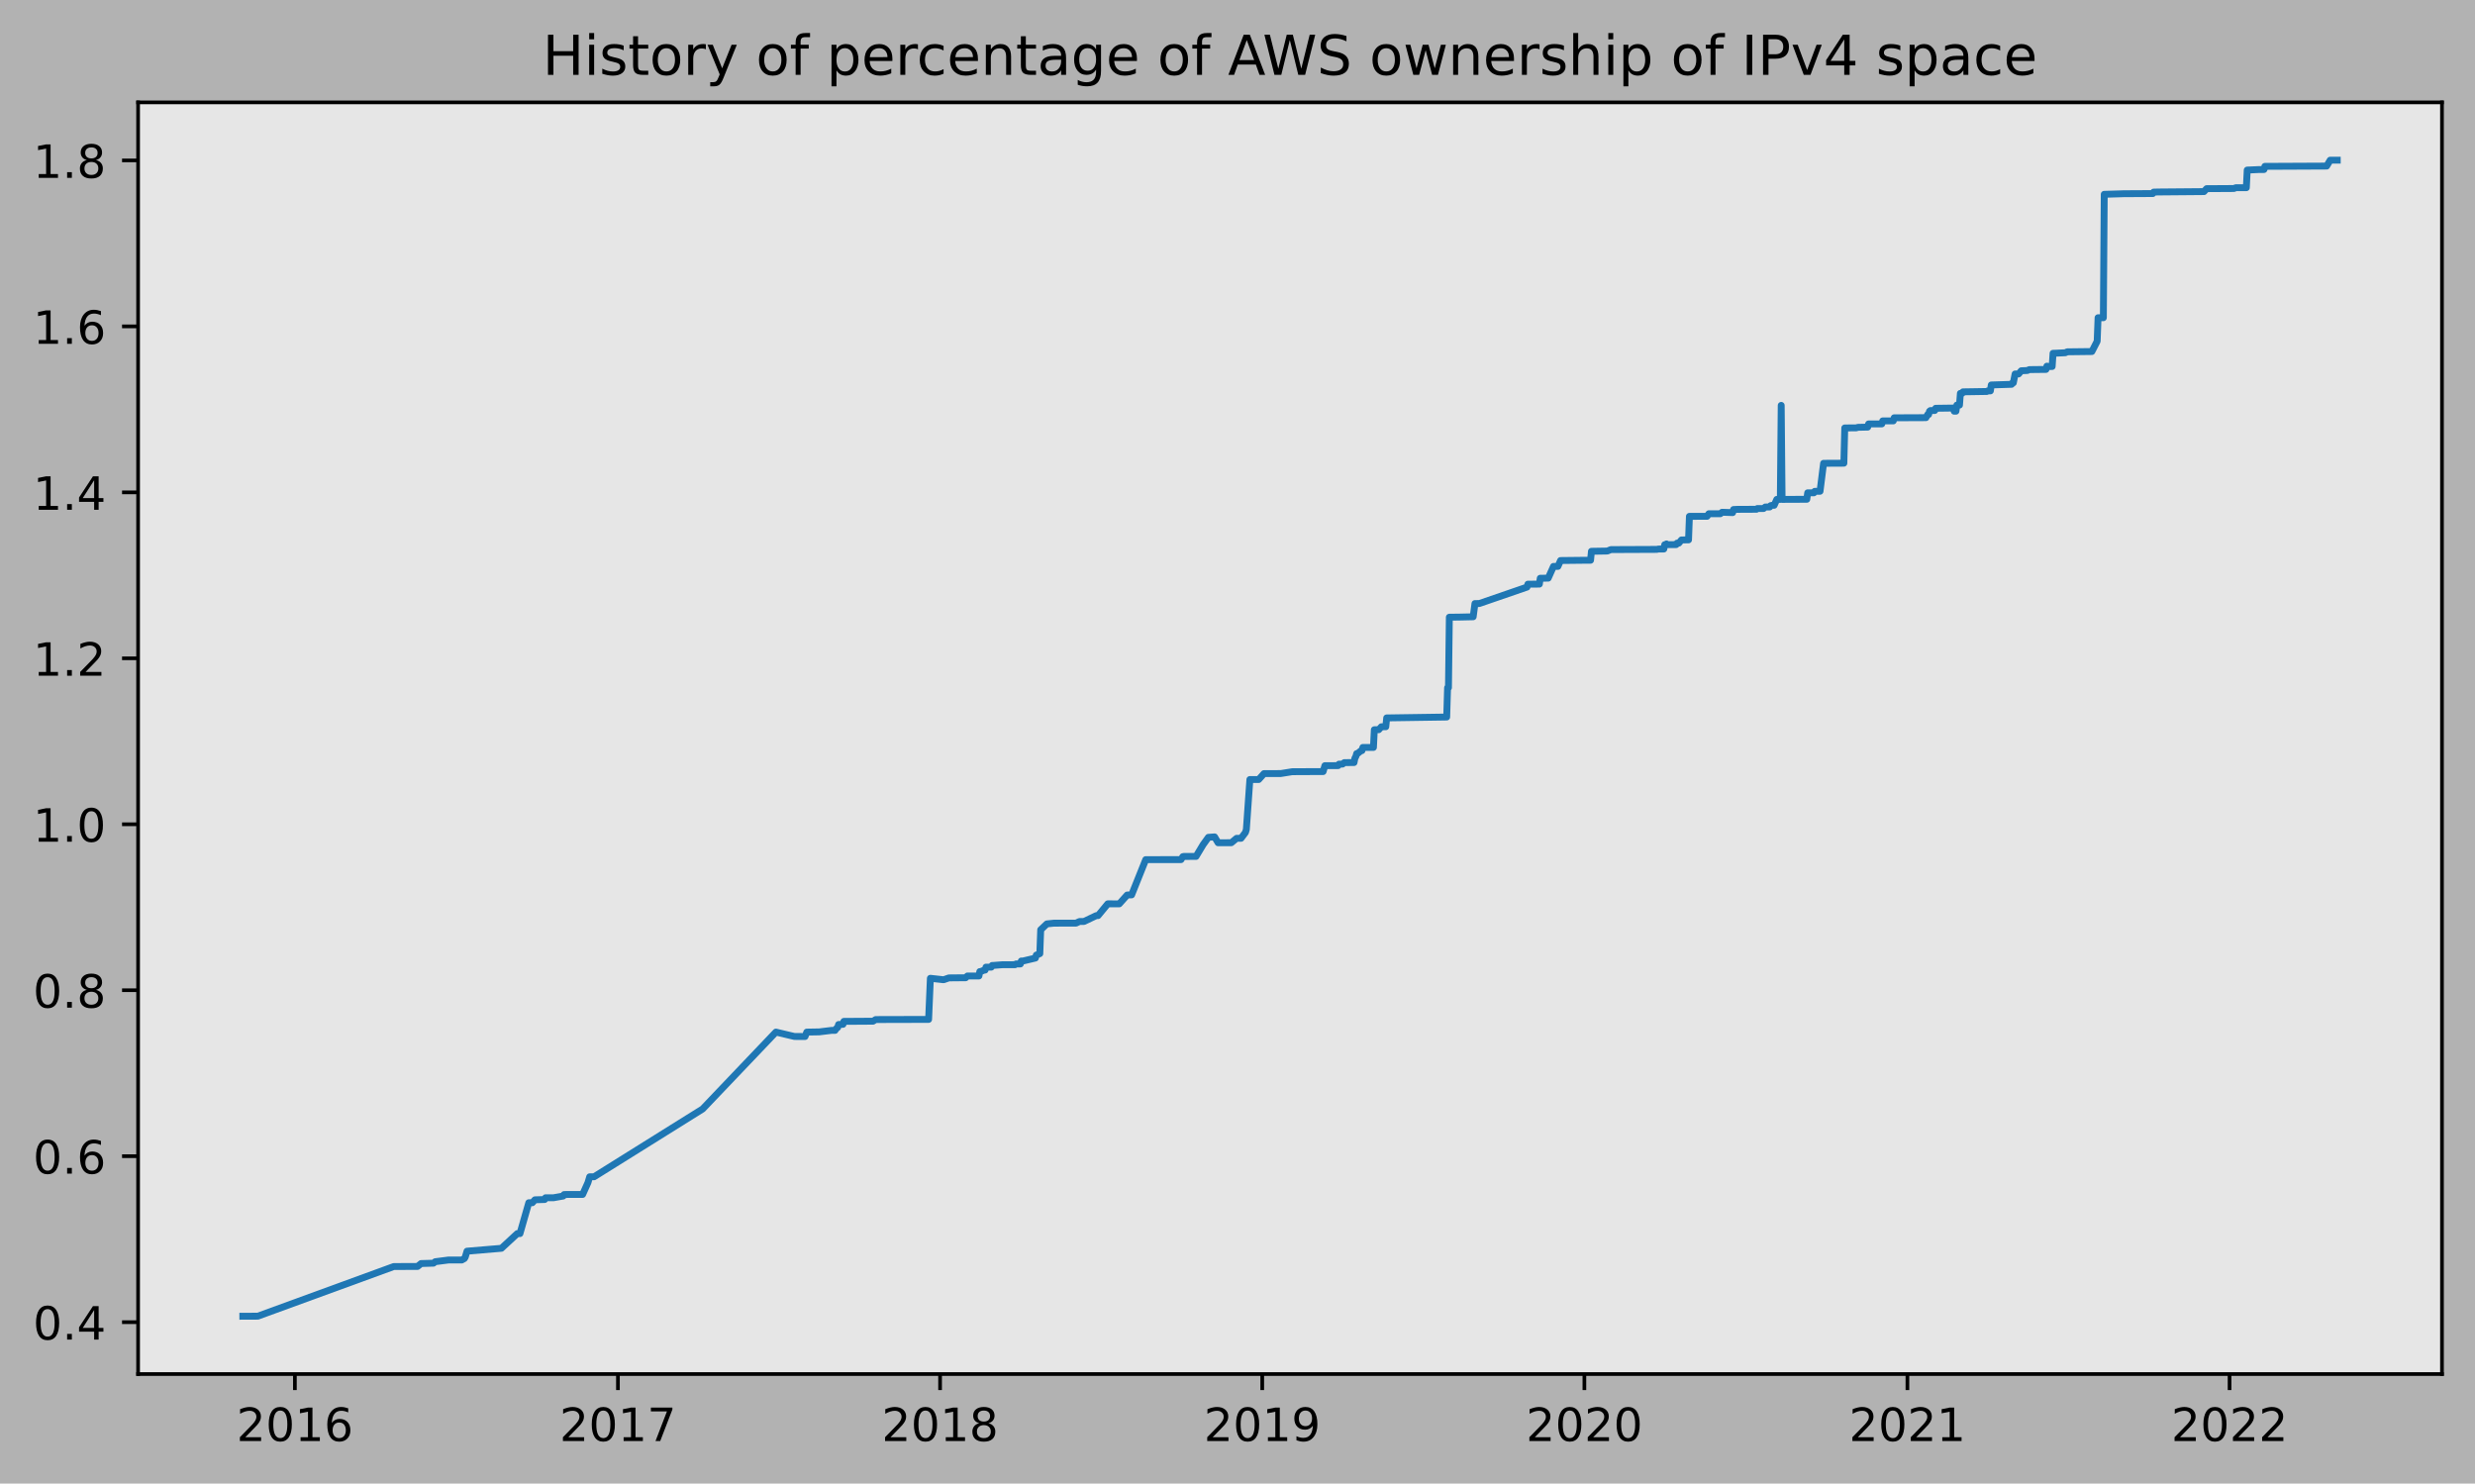
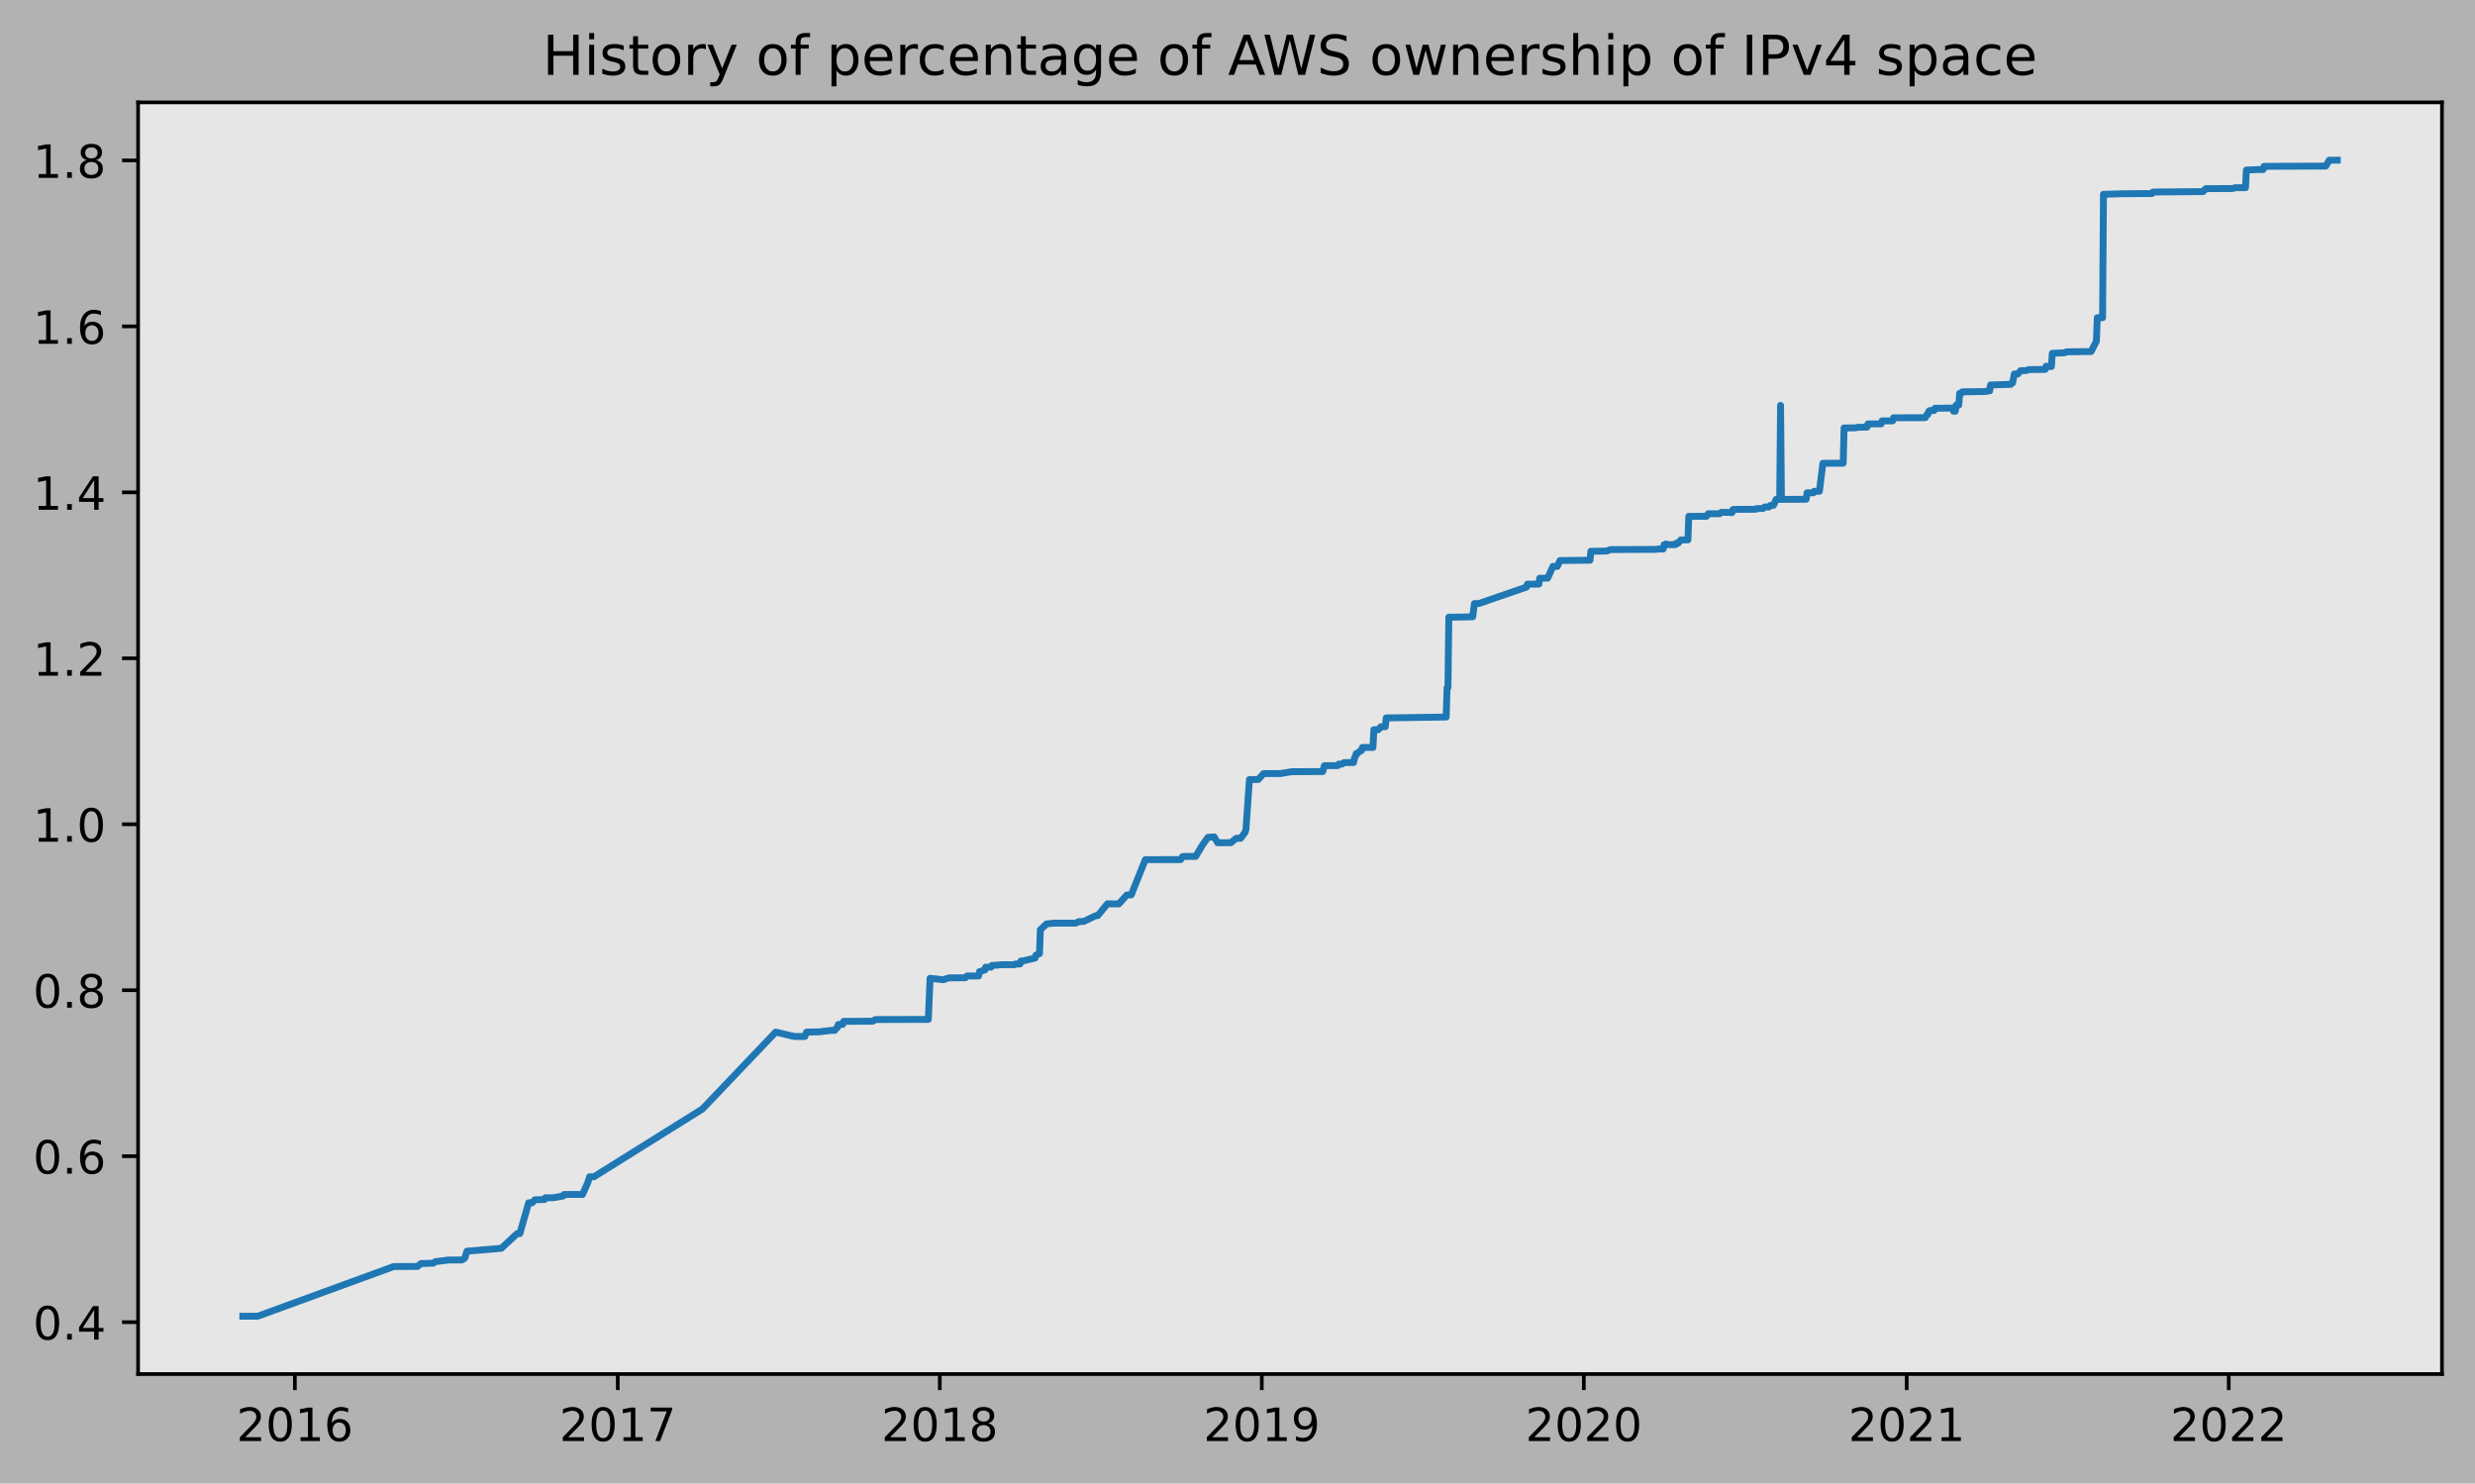
<svg xmlns="http://www.w3.org/2000/svg" xmlns:xlink="http://www.w3.org/1999/xlink" height="323.396pt" version="1.1" viewBox="0 0 539.503 323.396" width="539.503pt">
  <defs>
    <style type="text/css">
*{stroke-linecap:butt;stroke-linejoin:round;}
  </style>
  </defs>
  <g id="figure_1">
    <g id="patch_1">
      <path d="M 0 323.396  L 539.503 323.396  L 539.503 0  L 0 0  z " style="fill:#b2b2b2;" />
    </g>
    <g id="axes_1">
      <g id="patch_2">
        <path d="M 30.103 299.518  L 532.303 299.518  L 532.303 22.318  L 30.103 22.318  z " style="fill:#e6e6e6;" />
      </g>
      <g id="matplotlib.axis_1">
        <g id="xtick_1">
          <g id="line2d_1">
            <defs>
-               <path d="M 0 0  L 0 3.5  " id="m7514c31175" style="stroke:#000000;stroke-width:0.8;" />
-             </defs>
-             <g>
-               <use style="stroke:#000000;stroke-width:0.8;" x="64.282" xlink:href="#m7514c31175" y="299.518" />
+               <path d="M 0 0  L 0 3.5  " id="m3686f5427c" style="stroke:#000000;stroke-width:0.8;" />
+             </defs>
+             <g>
+               <use style="stroke:#000000;stroke-width:0.8;" x="64.277" xlink:href="#m3686f5427c" y="299.518" />
            </g>
          </g>
          <g id="text_1">
            <defs>
              <path d="M 19.188 8.297  L 53.609 8.297  L 53.609 0  L 7.328 0  L 7.328 8.297  Q 12.938 14.109 22.625 23.891  Q 32.328 33.688 34.812 36.531  Q 39.547 41.844 41.422 45.531  Q 43.312 49.219 43.312 52.781  Q 43.312 58.594 39.234 62.25  Q 35.156 65.922 28.609 65.922  Q 23.969 65.922 18.812 64.312  Q 13.672 62.703 7.812 59.422  L 7.812 69.391  Q 13.766 71.781 18.938 73  Q 24.125 74.219 28.422 74.219  Q 39.75 74.219 46.484 68.547  Q 53.219 62.891 53.219 53.422  Q 53.219 48.922 51.531 44.891  Q 49.859 40.875 45.406 35.406  Q 44.188 33.984 37.641 27.219  Q 31.109 20.453 19.188 8.297  z " id="DejaVuSans-50" />
              <path d="M 31.781 66.406  Q 24.172 66.406 20.328 58.906  Q 16.5 51.422 16.5 36.375  Q 16.5 21.391 20.328 13.891  Q 24.172 6.391 31.781 6.391  Q 39.453 6.391 43.281 13.891  Q 47.125 21.391 47.125 36.375  Q 47.125 51.422 43.281 58.906  Q 39.453 66.406 31.781 66.406  z M 31.781 74.219  Q 44.047 74.219 50.516 64.516  Q 56.984 54.828 56.984 36.375  Q 56.984 17.969 50.516 8.266  Q 44.047 -1.422 31.781 -1.422  Q 19.531 -1.422 13.062 8.266  Q 6.594 17.969 6.594 36.375  Q 6.594 54.828 13.062 64.516  Q 19.531 74.219 31.781 74.219  z " id="DejaVuSans-48" />
              <path d="M 12.406 8.297  L 28.516 8.297  L 28.516 63.922  L 10.984 60.406  L 10.984 69.391  L 28.422 72.906  L 38.281 72.906  L 38.281 8.297  L 54.391 8.297  L 54.391 0  L 12.406 0  z " id="DejaVuSans-49" />
              <path d="M 33.016 40.375  Q 26.375 40.375 22.484 35.828  Q 18.609 31.297 18.609 23.391  Q 18.609 15.531 22.484 10.953  Q 26.375 6.391 33.016 6.391  Q 39.656 6.391 43.531 10.953  Q 47.406 15.531 47.406 23.391  Q 47.406 31.297 43.531 35.828  Q 39.656 40.375 33.016 40.375  z M 52.594 71.297  L 52.594 62.312  Q 48.875 64.062 45.094 64.984  Q 41.312 65.922 37.594 65.922  Q 27.828 65.922 22.672 59.328  Q 17.531 52.734 16.797 39.406  Q 19.672 43.656 24.016 45.922  Q 28.375 48.188 33.594 48.188  Q 44.578 48.188 50.953 41.516  Q 57.328 34.859 57.328 23.391  Q 57.328 12.156 50.688 5.359  Q 44.047 -1.422 33.016 -1.422  Q 20.359 -1.422 13.672 8.266  Q 6.984 17.969 6.984 36.375  Q 6.984 53.656 15.188 63.938  Q 23.391 74.219 37.203 74.219  Q 40.922 74.219 44.703 73.484  Q 48.484 72.75 52.594 71.297  z " id="DejaVuSans-54" />
            </defs>
-             <g transform="translate(51.55651 314.1166)scale(0.1 -0.1)">
+             <g transform="translate(51.55172 314.1166)scale(0.1 -0.1)">
              <use xlink:href="#DejaVuSans-50" />
              <use x="63.623" xlink:href="#DejaVuSans-48" />
              <use x="127.246" xlink:href="#DejaVuSans-49" />
              <use x="190.869" xlink:href="#DejaVuSans-54" />
            </g>
          </g>
        </g>
        <g id="xtick_2">
          <g id="line2d_2">
            <g>
-               <use style="stroke:#000000;stroke-width:0.8;" x="134.697" xlink:href="#m7514c31175" y="299.518" />
+               <use style="stroke:#000000;stroke-width:0.8;" x="134.662" xlink:href="#m3686f5427c" y="299.518" />
            </g>
          </g>
          <g id="text_2">
            <defs>
              <path d="M 8.203 72.906  L 55.078 72.906  L 55.078 68.703  L 28.609 0  L 18.312 0  L 43.219 64.594  L 8.203 64.594  z " id="DejaVuSans-55" />
            </defs>
-             <g transform="translate(121.9719 314.1166)scale(0.1 -0.1)">
+             <g transform="translate(121.9374 314.1166)scale(0.1 -0.1)">
              <use xlink:href="#DejaVuSans-50" />
              <use x="63.623" xlink:href="#DejaVuSans-48" />
              <use x="127.246" xlink:href="#DejaVuSans-49" />
              <use x="190.869" xlink:href="#DejaVuSans-55" />
            </g>
          </g>
        </g>
        <g id="xtick_3">
          <g id="line2d_3">
            <g>
-               <use style="stroke:#000000;stroke-width:0.8;" x="204.92" xlink:href="#m7514c31175" y="299.518" />
+               <use style="stroke:#000000;stroke-width:0.8;" x="204.856" xlink:href="#m3686f5427c" y="299.518" />
            </g>
          </g>
          <g id="text_3">
            <defs>
              <path d="M 31.781 34.625  Q 24.75 34.625 20.719 30.859  Q 16.703 27.094 16.703 20.516  Q 16.703 13.922 20.719 10.156  Q 24.75 6.391 31.781 6.391  Q 38.812 6.391 42.859 10.172  Q 46.922 13.969 46.922 20.516  Q 46.922 27.094 42.891 30.859  Q 38.875 34.625 31.781 34.625  z M 21.922 38.812  Q 15.578 40.375 12.031 44.719  Q 8.5 49.078 8.5 55.328  Q 8.5 64.062 14.719 69.141  Q 20.953 74.219 31.781 74.219  Q 42.672 74.219 48.875 69.141  Q 55.078 64.062 55.078 55.328  Q 55.078 49.078 51.531 44.719  Q 48 40.375 41.703 38.812  Q 48.828 37.156 52.797 32.312  Q 56.781 27.484 56.781 20.516  Q 56.781 9.906 50.312 4.234  Q 43.844 -1.422 31.781 -1.422  Q 19.734 -1.422 13.25 4.234  Q 6.781 9.906 6.781 20.516  Q 6.781 27.484 10.781 32.312  Q 14.797 37.156 21.922 38.812  z M 18.312 54.391  Q 18.312 48.734 21.844 45.562  Q 25.391 42.391 31.781 42.391  Q 38.141 42.391 41.719 45.562  Q 45.312 48.734 45.312 54.391  Q 45.312 60.062 41.719 63.234  Q 38.141 66.406 31.781 66.406  Q 25.391 66.406 21.844 63.234  Q 18.312 60.062 18.312 54.391  z " id="DejaVuSans-56" />
            </defs>
-             <g transform="translate(192.1948 314.1166)scale(0.1 -0.1)">
+             <g transform="translate(192.1308 314.1166)scale(0.1 -0.1)">
              <use xlink:href="#DejaVuSans-50" />
              <use x="63.623" xlink:href="#DejaVuSans-48" />
              <use x="127.246" xlink:href="#DejaVuSans-49" />
              <use x="190.869" xlink:href="#DejaVuSans-56" />
            </g>
          </g>
        </g>
        <g id="xtick_4">
          <g id="line2d_4">
            <g>
-               <use style="stroke:#000000;stroke-width:0.8;" x="275.143" xlink:href="#m7514c31175" y="299.518" />
+               <use style="stroke:#000000;stroke-width:0.8;" x="275.049" xlink:href="#m3686f5427c" y="299.518" />
            </g>
          </g>
          <g id="text_4">
            <defs>
              <path d="M 10.984 1.516  L 10.984 10.5  Q 14.703 8.734 18.5 7.812  Q 22.312 6.891 25.984 6.891  Q 35.75 6.891 40.891 13.453  Q 46.047 20.016 46.781 33.406  Q 43.953 29.203 39.594 26.953  Q 35.25 24.703 29.984 24.703  Q 19.047 24.703 12.672 31.312  Q 6.297 37.938 6.297 49.422  Q 6.297 60.641 12.938 67.422  Q 19.578 74.219 30.609 74.219  Q 43.266 74.219 49.922 64.516  Q 56.594 54.828 56.594 36.375  Q 56.594 19.141 48.406 8.859  Q 40.234 -1.422 26.422 -1.422  Q 22.703 -1.422 18.891 -0.688  Q 15.094 0.047 10.984 1.516  z M 30.609 32.422  Q 37.25 32.422 41.125 36.953  Q 45.016 41.5 45.016 49.422  Q 45.016 57.281 41.125 61.844  Q 37.25 66.406 30.609 66.406  Q 23.969 66.406 20.094 61.844  Q 16.219 57.281 16.219 49.422  Q 16.219 41.5 20.094 36.953  Q 23.969 32.422 30.609 32.422  z " id="DejaVuSans-57" />
            </defs>
-             <g transform="translate(262.4178 314.1166)scale(0.1 -0.1)">
+             <g transform="translate(262.3242 314.1166)scale(0.1 -0.1)">
              <use xlink:href="#DejaVuSans-50" />
              <use x="63.623" xlink:href="#DejaVuSans-48" />
              <use x="127.246" xlink:href="#DejaVuSans-49" />
              <use x="190.869" xlink:href="#DejaVuSans-57" />
            </g>
          </g>
        </g>
        <g id="xtick_5">
          <g id="line2d_5">
            <g>
-               <use style="stroke:#000000;stroke-width:0.8;" x="345.366" xlink:href="#m7514c31175" y="299.518" />
+               <use style="stroke:#000000;stroke-width:0.8;" x="345.243" xlink:href="#m3686f5427c" y="299.518" />
            </g>
          </g>
          <g id="text_5">
-             <g transform="translate(332.6408 314.1166)scale(0.1 -0.1)">
+             <g transform="translate(332.5176 314.1166)scale(0.1 -0.1)">
              <use xlink:href="#DejaVuSans-50" />
              <use x="63.623" xlink:href="#DejaVuSans-48" />
              <use x="127.246" xlink:href="#DejaVuSans-50" />
              <use x="190.869" xlink:href="#DejaVuSans-48" />
            </g>
          </g>
        </g>
        <g id="xtick_6">
          <g id="line2d_6">
            <g>
-               <use style="stroke:#000000;stroke-width:0.8;" x="415.781" xlink:href="#m7514c31175" y="299.518" />
+               <use style="stroke:#000000;stroke-width:0.8;" x="415.628" xlink:href="#m3686f5427c" y="299.518" />
            </g>
          </g>
          <g id="text_6">
-             <g transform="translate(403.0561 314.1166)scale(0.1 -0.1)">
+             <g transform="translate(402.9033 314.1166)scale(0.1 -0.1)">
              <use xlink:href="#DejaVuSans-50" />
              <use x="63.623" xlink:href="#DejaVuSans-48" />
              <use x="127.246" xlink:href="#DejaVuSans-50" />
              <use x="190.869" xlink:href="#DejaVuSans-49" />
            </g>
          </g>
        </g>
        <g id="xtick_7">
          <g id="line2d_7">
            <g>
-               <use style="stroke:#000000;stroke-width:0.8;" x="486.004" xlink:href="#m7514c31175" y="299.518" />
+               <use style="stroke:#000000;stroke-width:0.8;" x="485.822" xlink:href="#m3686f5427c" y="299.518" />
            </g>
          </g>
          <g id="text_7">
-             <g transform="translate(473.2791 314.1166)scale(0.1 -0.1)">
+             <g transform="translate(473.0966 314.1166)scale(0.1 -0.1)">
              <use xlink:href="#DejaVuSans-50" />
              <use x="63.623" xlink:href="#DejaVuSans-48" />
              <use x="127.246" xlink:href="#DejaVuSans-50" />
              <use x="190.869" xlink:href="#DejaVuSans-50" />
            </g>
          </g>
        </g>
      </g>
      <g id="matplotlib.axis_2">
        <g id="ytick_1">
          <g id="line2d_8">
            <defs>
-               <path d="M 0 0  L -3.5 0  " id="m2dc8c36dfe" style="stroke:#000000;stroke-width:0.8;" />
-             </defs>
-             <g>
-               <use style="stroke:#000000;stroke-width:0.8;" x="30.103" xlink:href="#m2dc8c36dfe" y="288.206" />
+               <path d="M 0 0  L -3.5 0  " id="m1813b2f899" style="stroke:#000000;stroke-width:0.8;" />
+             </defs>
+             <g>
+               <use style="stroke:#000000;stroke-width:0.8;" x="30.103" xlink:href="#m1813b2f899" y="288.206" />
            </g>
          </g>
          <g id="text_8">
            <defs>
              <path d="M 10.688 12.406  L 21 12.406  L 21 0  L 10.688 0  z " id="DejaVuSans-46" />
              <path d="M 37.797 64.312  L 12.891 25.391  L 37.797 25.391  z M 35.203 72.906  L 47.609 72.906  L 47.609 25.391  L 58.016 25.391  L 58.016 17.188  L 47.609 17.188  L 47.609 0  L 37.797 0  L 37.797 17.188  L 4.891 17.188  L 4.891 26.703  z " id="DejaVuSans-52" />
            </defs>
            <g transform="translate(7.2 292.0048)scale(0.1 -0.1)">
              <use xlink:href="#DejaVuSans-48" />
              <use x="63.623" xlink:href="#DejaVuSans-46" />
              <use x="95.41" xlink:href="#DejaVuSans-52" />
            </g>
          </g>
        </g>
        <g id="ytick_2">
          <g id="line2d_9">
            <g>
-               <use style="stroke:#000000;stroke-width:0.8;" x="30.103" xlink:href="#m2dc8c36dfe" y="252.029" />
+               <use style="stroke:#000000;stroke-width:0.8;" x="30.103" xlink:href="#m1813b2f899" y="252.029" />
            </g>
          </g>
          <g id="text_9">
-             <g transform="translate(7.2 255.8281)scale(0.1 -0.1)">
+             <g transform="translate(7.2 255.8282)scale(0.1 -0.1)">
              <use xlink:href="#DejaVuSans-48" />
              <use x="63.623" xlink:href="#DejaVuSans-46" />
              <use x="95.41" xlink:href="#DejaVuSans-54" />
            </g>
          </g>
        </g>
        <g id="ytick_3">
          <g id="line2d_10">
            <g>
-               <use style="stroke:#000000;stroke-width:0.8;" x="30.103" xlink:href="#m2dc8c36dfe" y="215.852" />
+               <use style="stroke:#000000;stroke-width:0.8;" x="30.103" xlink:href="#m1813b2f899" y="215.852" />
            </g>
          </g>
          <g id="text_10">
-             <g transform="translate(7.2 219.6515)scale(0.1 -0.1)">
+             <g transform="translate(7.2 219.6516)scale(0.1 -0.1)">
              <use xlink:href="#DejaVuSans-48" />
              <use x="63.623" xlink:href="#DejaVuSans-46" />
              <use x="95.41" xlink:href="#DejaVuSans-56" />
            </g>
          </g>
        </g>
        <g id="ytick_4">
          <g id="line2d_11">
            <g>
-               <use style="stroke:#000000;stroke-width:0.8;" x="30.103" xlink:href="#m2dc8c36dfe" y="179.676" />
+               <use style="stroke:#000000;stroke-width:0.8;" x="30.103" xlink:href="#m1813b2f899" y="179.676" />
            </g>
          </g>
          <g id="text_11">
-             <g transform="translate(7.2 183.4748)scale(0.1 -0.1)">
+             <g transform="translate(7.2 183.475)scale(0.1 -0.1)">
              <use xlink:href="#DejaVuSans-49" />
              <use x="63.623" xlink:href="#DejaVuSans-46" />
              <use x="95.41" xlink:href="#DejaVuSans-48" />
            </g>
          </g>
        </g>
        <g id="ytick_5">
          <g id="line2d_12">
            <g>
-               <use style="stroke:#000000;stroke-width:0.8;" x="30.103" xlink:href="#m2dc8c36dfe" y="143.499" />
+               <use style="stroke:#000000;stroke-width:0.8;" x="30.103" xlink:href="#m1813b2f899" y="143.499" />
            </g>
          </g>
          <g id="text_12">
-             <g transform="translate(7.2 147.2982)scale(0.1 -0.1)">
+             <g transform="translate(7.2 147.2984)scale(0.1 -0.1)">
              <use xlink:href="#DejaVuSans-49" />
              <use x="63.623" xlink:href="#DejaVuSans-46" />
              <use x="95.41" xlink:href="#DejaVuSans-50" />
            </g>
          </g>
        </g>
        <g id="ytick_6">
          <g id="line2d_13">
            <g>
-               <use style="stroke:#000000;stroke-width:0.8;" x="30.103" xlink:href="#m2dc8c36dfe" y="107.322" />
+               <use style="stroke:#000000;stroke-width:0.8;" x="30.103" xlink:href="#m1813b2f899" y="107.323" />
            </g>
          </g>
          <g id="text_13">
-             <g transform="translate(7.2 111.1215)scale(0.1 -0.1)">
+             <g transform="translate(7.2 111.1218)scale(0.1 -0.1)">
              <use xlink:href="#DejaVuSans-49" />
              <use x="63.623" xlink:href="#DejaVuSans-46" />
              <use x="95.41" xlink:href="#DejaVuSans-52" />
            </g>
          </g>
        </g>
        <g id="ytick_7">
          <g id="line2d_14">
            <g>
-               <use style="stroke:#000000;stroke-width:0.8;" x="30.103" xlink:href="#m2dc8c36dfe" y="71.146" />
+               <use style="stroke:#000000;stroke-width:0.8;" x="30.103" xlink:href="#m1813b2f899" y="71.146" />
            </g>
          </g>
          <g id="text_14">
-             <g transform="translate(7.2 74.94488)scale(0.1 -0.1)">
+             <g transform="translate(7.2 74.94515)scale(0.1 -0.1)">
              <use xlink:href="#DejaVuSans-49" />
              <use x="63.623" xlink:href="#DejaVuSans-46" />
              <use x="95.41" xlink:href="#DejaVuSans-54" />
            </g>
          </g>
        </g>
        <g id="ytick_8">
          <g id="line2d_15">
            <g>
-               <use style="stroke:#000000;stroke-width:0.8;" x="30.103" xlink:href="#m2dc8c36dfe" y="34.969" />
+               <use style="stroke:#000000;stroke-width:0.8;" x="30.103" xlink:href="#m1813b2f899" y="34.969" />
            </g>
          </g>
          <g id="text_15">
-             <g transform="translate(7.2 38.76823)scale(0.1 -0.1)">
+             <g transform="translate(7.2 38.76854)scale(0.1 -0.1)">
              <use xlink:href="#DejaVuSans-49" />
              <use x="63.623" xlink:href="#DejaVuSans-46" />
              <use x="95.41" xlink:href="#DejaVuSans-56" />
            </g>
          </g>
        </g>
      </g>
      <g id="line2d_16">
-         <path clip-path="url(#p94f2d59bcd)" d="M 52.93 286.918  L 56.201 286.904  L 85.829 276.084  L 91.024 276.06  L 91.794 275.43  L 94.487 275.35  L 94.872 275.031  L 97.758 274.659  L 100.644 274.662  L 101.221 274.342  L 101.413 274.022  L 101.798 272.736  L 109.301 272.106  L 112.764 268.903  L 113.341 268.9  L 115.265 262.176  L 116.035 262.176  L 116.612 261.536  L 118.728 261.472  L 118.921 261.089  L 120.652 261.089  L 122.769 260.713  L 122.961 260.393  L 123.346 260.378  L 127.001 260.366  L 128.156 257.805  L 128.54 256.524  L 129.502 256.514  L 153.166 241.734  L 169.135 224.977  L 173.175 225.934  L 175.484 225.941  L 175.869 224.98  L 178.562 224.933  L 181.256 224.606  L 182.025 224.606  L 182.218 224.285  L 182.602 223.965  L 182.795 223.325  L 183.757 223.285  L 183.949 222.644  L 190.298 222.603  L 190.875 222.243  L 202.419 222.213  L 202.804 213.248  L 205.689 213.568  L 206.844 213.166  L 210.499 213.131  L 210.884 212.746  L 213.385 212.747  L 213.577 211.786  L 213.77 211.784  L 214.539 211.462  L 214.732 211.461  L 214.924 210.821  L 216.079 210.82  L 216.271 210.453  L 216.463 210.451  L 218.58 210.287  L 221.273 210.286  L 221.466 210.126  L 222.427 210.125  L 222.62 209.484  L 223.005 209.479  L 225.698 208.839  L 225.891 208.198  L 226.66 207.878  L 226.852 202.675  L 228.199 201.394  L 229.738 201.234  L 234.548 201.228  L 235.318 200.868  L 236.28 200.868  L 238.973 199.587  L 239.358 199.583  L 241.474 197.02  L 243.975 197.024  L 245.707 195.097  L 246.669 195.071  L 249.747 187.384  L 257.443 187.38  L 257.828 186.739  L 258.02 186.689  L 260.713 186.686  L 262.253 184.124  L 263.407 182.523  L 264.754 182.427  L 265.523 183.707  L 268.409 183.696  L 269.563 182.736  L 270.525 182.734  L 271.487 181.454  L 271.68 180.808  L 272.449 169.922  L 274.373 169.917  L 275.528 168.631  L 279.183 168.62  L 281.684 168.219  L 288.418 168.187  L 288.803 166.905  L 291.688 166.891  L 291.881 166.57  L 292.65 166.559  L 293.035 166.239  L 295.152 166.222  L 295.344 165.261  L 295.536 164.941  L 295.729 164.265  L 295.921 164.264  L 296.691 163.624  L 296.883 163.624  L 297.075 162.93  L 299.384 162.926  L 299.577 159.069  L 300.538 159.063  L 301.116 158.421  L 302.078 158.415  L 302.27 156.492  L 315.353 156.299  L 315.545 149.91  L 315.737 149.91  L 315.93 134.54  L 318.239 134.511  L 321.124 134.446  L 321.509 131.565  L 322.471 131.558  L 332.86 127.976  L 333.053 127.336  L 335.554 127.326  L 335.746 126.045  L 337.478 126.028  L 338.632 123.466  L 339.594 123.465  L 340.171 122.184  L 345.558 122.127  L 346.712 122.122  L 346.905 120.172  L 350.368 120.117  L 351.137 119.802  L 361.142 119.759  L 361.527 119.679  L 362.681 119.674  L 362.873 118.733  L 363.066 118.733  L 363.258 118.566  L 363.451 118.723  L 365.374 118.71  L 365.567 118.392  L 365.952 118.39  L 366.529 117.698  L 368.068 117.682  L 368.26 112.556  L 372.108 112.547  L 372.493 111.987  L 374.994 111.985  L 375.379 111.664  L 377.688 111.74  L 377.88 111.065  L 378.65 111.031  L 382.882 111.009  L 383.075 110.849  L 384.421 110.844  L 384.806 110.515  L 385.768 110.511  L 385.96 110.221  L 386.345 110.141  L 386.73 110.141  L 387.307 108.86  L 388.077 108.86  L 388.269 88.366  L 388.461 108.858  L 393.848 108.834  L 394.041 107.426  L 395.388 107.425  L 395.58 107.104  L 396.734 107.086  L 397.504 100.993  L 401.929 100.97  L 402.121 93.285  L 404.622 93.263  L 405.007 93.149  L 407.123 93.103  L 407.316 92.412  L 410.202 92.4  L 410.394 91.749  L 412.703 91.745  L 412.895 91.072  L 419.821 91.042  L 420.206 90.357  L 420.399 90.357  L 420.591 89.66  L 420.783 89.497  L 421.745 89.479  L 421.938 88.998  L 425.785 88.945  L 425.978 89.634  L 426.363 89.632  L 426.555 88.304  L 427.132 88.304  L 427.325 85.742  L 427.709 85.74  L 427.902 85.416  L 433.096 85.337  L 433.289 85.209  L 433.866 85.208  L 434.058 83.916  L 438.483 83.775  L 438.676 83.454  L 438.868 83.452  L 439.253 81.521  L 440.022 81.511  L 440.6 80.821  L 441.946 80.759  L 442.331 80.568  L 445.987 80.527  L 446.179 79.821  L 446.756 79.899  L 447.333 79.893  L 447.526 77.011  L 448.103 76.993  L 450.219 76.89  L 450.604 76.69  L 455.991 76.626  L 457.145 74.38  L 457.338 69.257  L 458.492 69.256  L 458.684 42.358  L 462.147 42.255  L 462.917 42.228  L 468.304 42.198  L 469.266 42.196  L 469.458 41.876  L 470.42 41.85  L 480.04 41.769  L 480.425 41.767  L 481.002 41.126  L 486.966 41.091  L 487.351 40.921  L 489.66 40.913  L 489.852 37.071  L 492.353 36.961  L 493.507 36.95  L 493.7 36.263  L 507.167 36.201  L 507.937 34.919  L 509.476 34.918  L 509.476 34.918  " style="fill:none;stroke:#1f77b4;stroke-linecap:square;stroke-width:1.5;" />
+         <path clip-path="url(#pe527fe18c4)" d="M 52.93 286.918  L 56.2 286.904  L 85.816 276.084  L 91.008 276.06  L 91.777 275.43  L 94.469 275.35  L 94.854 275.031  L 97.739 274.66  L 100.623 274.662  L 101.2 274.342  L 101.393 274.022  L 101.777 272.736  L 109.277 272.106  L 112.739 268.903  L 113.316 268.9  L 115.239 262.176  L 116.008 262.176  L 116.585 261.536  L 118.701 261.472  L 118.893 261.089  L 120.624 261.089  L 122.739 260.713  L 122.931 260.393  L 123.316 260.378  L 126.97 260.366  L 128.124 257.805  L 128.508 256.524  L 129.47 256.514  L 153.124 241.734  L 169.086 224.977  L 173.125 225.934  L 175.432 225.941  L 175.817 224.98  L 178.509 224.933  L 181.202 224.606  L 181.971 224.606  L 182.163 224.285  L 182.548 223.965  L 182.74 223.325  L 183.702 223.285  L 183.894 222.644  L 190.24 222.603  L 190.817 222.243  L 202.356 222.213  L 202.74 213.248  L 205.625 213.568  L 206.779 213.166  L 210.433 213.131  L 210.817 212.746  L 213.317 212.747  L 213.51 211.786  L 213.702 211.784  L 214.471 211.462  L 214.664 211.461  L 214.856 210.821  L 216.01 210.82  L 216.202 210.453  L 216.394 210.451  L 218.51 210.287  L 221.202 210.286  L 221.395 210.126  L 222.356 210.125  L 222.548 209.484  L 222.933 209.479  L 225.625 208.839  L 225.818 208.198  L 226.587 207.878  L 226.779 202.675  L 228.125 201.394  L 229.664 201.234  L 234.472 201.228  L 235.241 200.868  L 236.202 200.868  L 238.895 199.587  L 239.279 199.583  L 241.395 197.02  L 243.895 197.024  L 245.626 195.098  L 246.587 195.071  L 249.664 187.384  L 257.357 187.38  L 257.741 186.739  L 257.934 186.689  L 260.626 186.686  L 262.164 184.124  L 263.318 182.523  L 264.664 182.427  L 265.434 183.708  L 268.318 183.696  L 269.472 182.736  L 270.434 182.734  L 271.395 181.454  L 271.588 180.808  L 272.357 169.922  L 274.28 169.917  L 275.434 168.631  L 279.088 168.62  L 281.588 168.219  L 288.319 168.187  L 288.703 166.905  L 291.588 166.891  L 291.78 166.571  L 292.549 166.559  L 292.934 166.239  L 295.049 166.222  L 295.242 165.261  L 295.434 164.941  L 295.626 164.265  L 295.819 164.264  L 296.588 163.624  L 296.78 163.624  L 296.973 162.93  L 299.28 162.926  L 299.473 159.069  L 300.434 159.063  L 301.011 158.421  L 301.973 158.415  L 302.165 156.492  L 315.242 156.299  L 315.434 149.91  L 315.627 149.91  L 315.819 134.541  L 318.127 134.512  L 321.011 134.447  L 321.396 131.565  L 322.358 131.559  L 332.742 127.976  L 332.935 127.336  L 335.435 127.326  L 335.627 126.045  L 337.358 126.028  L 338.512 123.466  L 339.473 123.465  L 340.05 122.184  L 345.435 122.127  L 346.589 122.122  L 346.781 120.172  L 350.243 120.117  L 351.012 119.802  L 361.012 119.759  L 361.397 119.679  L 362.551 119.674  L 362.743 118.734  L 362.935 118.734  L 363.127 118.566  L 363.32 118.723  L 365.243 118.711  L 365.435 118.392  L 365.82 118.391  L 366.397 117.698  L 367.935 117.682  L 368.128 112.556  L 371.974 112.548  L 372.358 111.987  L 374.858 111.985  L 375.243 111.665  L 377.551 111.74  L 377.743 111.065  L 378.512 111.031  L 382.743 111.01  L 382.935 110.849  L 384.282 110.844  L 384.666 110.515  L 385.628 110.511  L 385.82 110.221  L 386.205 110.141  L 386.589 110.141  L 387.166 108.86  L 387.936 108.86  L 388.128 88.366  L 388.32 108.859  L 393.705 108.834  L 393.897 107.426  L 395.243 107.426  L 395.436 107.104  L 396.59 107.087  L 397.359 100.993  L 401.782 100.97  L 401.974 93.286  L 404.474 93.263  L 404.859 93.15  L 406.974 93.103  L 407.167 92.412  L 410.051 92.4  L 410.244 91.749  L 412.551 91.745  L 412.744 91.072  L 419.667 91.042  L 420.051 90.357  L 420.244 90.357  L 420.436 89.66  L 420.628 89.498  L 421.59 89.479  L 421.782 88.999  L 425.628 88.945  L 425.821 89.634  L 426.205 89.632  L 426.398 88.304  L 426.975 88.304  L 427.167 85.743  L 427.552 85.74  L 427.744 85.416  L 432.936 85.337  L 433.129 85.209  L 433.705 85.208  L 433.898 83.916  L 438.321 83.775  L 438.513 83.454  L 438.706 83.452  L 439.09 81.521  L 439.859 81.512  L 440.436 80.821  L 441.783 80.759  L 442.167 80.568  L 445.821 80.527  L 446.013 79.821  L 446.59 79.899  L 447.167 79.894  L 447.36 77.011  L 447.936 76.993  L 450.052 76.891  L 450.436 76.691  L 455.821 76.627  L 456.975 74.38  L 457.167 69.257  L 458.321 69.256  L 458.514 42.359  L 461.975 42.255  L 462.744 42.228  L 468.129 42.198  L 469.091 42.196  L 469.283 41.876  L 470.244 41.85  L 479.86 41.769  L 480.245 41.767  L 480.822 41.126  L 486.783 41.091  L 487.168 40.921  L 489.476 40.914  L 489.668 37.071  L 492.168 36.962  L 493.322 36.95  L 493.514 36.264  L 506.976 36.201  L 507.745 34.92  L 509.476 34.918  L 509.476 34.918  " style="fill:none;stroke:#1f77b4;stroke-linecap:square;stroke-width:1.5;" />
      </g>
      <g id="patch_3">
        <path d="M 30.103 299.518  L 30.103 22.318  " style="fill:none;stroke:#000000;stroke-linecap:square;stroke-linejoin:miter;stroke-width:0.8;" />
      </g>
      <g id="patch_4">
        <path d="M 532.303 299.518  L 532.303 22.318  " style="fill:none;stroke:#000000;stroke-linecap:square;stroke-linejoin:miter;stroke-width:0.8;" />
      </g>
      <g id="patch_5">
        <path d="M 30.103 299.518  L 532.303 299.518  " style="fill:none;stroke:#000000;stroke-linecap:square;stroke-linejoin:miter;stroke-width:0.8;" />
      </g>
      <g id="patch_6">
        <path d="M 30.103 22.318  L 532.303 22.318  " style="fill:none;stroke:#000000;stroke-linecap:square;stroke-linejoin:miter;stroke-width:0.8;" />
      </g>
      <g id="text_16">
        <defs>
          <path d="M 9.812 72.906  L 19.672 72.906  L 19.672 43.016  L 55.516 43.016  L 55.516 72.906  L 65.375 72.906  L 65.375 0  L 55.516 0  L 55.516 34.719  L 19.672 34.719  L 19.672 0  L 9.812 0  z " id="DejaVuSans-72" />
          <path d="M 9.422 54.688  L 18.406 54.688  L 18.406 0  L 9.422 0  z M 9.422 75.984  L 18.406 75.984  L 18.406 64.594  L 9.422 64.594  z " id="DejaVuSans-105" />
          <path d="M 44.281 53.078  L 44.281 44.578  Q 40.484 46.531 36.375 47.5  Q 32.281 48.484 27.875 48.484  Q 21.188 48.484 17.844 46.438  Q 14.5 44.391 14.5 40.281  Q 14.5 37.156 16.891 35.375  Q 19.281 33.594 26.516 31.984  L 29.594 31.297  Q 39.156 29.25 43.188 25.516  Q 47.219 21.781 47.219 15.094  Q 47.219 7.469 41.188 3.016  Q 35.156 -1.422 24.609 -1.422  Q 20.219 -1.422 15.453 -0.562  Q 10.688 0.297 5.422 2  L 5.422 11.281  Q 10.406 8.688 15.234 7.391  Q 20.062 6.109 24.812 6.109  Q 31.156 6.109 34.562 8.281  Q 37.984 10.453 37.984 14.406  Q 37.984 18.062 35.516 20.016  Q 33.062 21.969 24.703 23.781  L 21.578 24.516  Q 13.234 26.266 9.516 29.906  Q 5.812 33.547 5.812 39.891  Q 5.812 47.609 11.281 51.797  Q 16.75 56 26.812 56  Q 31.781 56 36.172 55.266  Q 40.578 54.547 44.281 53.078  z " id="DejaVuSans-115" />
          <path d="M 18.312 70.219  L 18.312 54.688  L 36.812 54.688  L 36.812 47.703  L 18.312 47.703  L 18.312 18.016  Q 18.312 11.328 20.141 9.422  Q 21.969 7.516 27.594 7.516  L 36.812 7.516  L 36.812 0  L 27.594 0  Q 17.188 0 13.234 3.875  Q 9.281 7.766 9.281 18.016  L 9.281 47.703  L 2.688 47.703  L 2.688 54.688  L 9.281 54.688  L 9.281 70.219  z " id="DejaVuSans-116" />
          <path d="M 30.609 48.391  Q 23.391 48.391 19.188 42.75  Q 14.984 37.109 14.984 27.297  Q 14.984 17.484 19.156 11.844  Q 23.344 6.203 30.609 6.203  Q 37.797 6.203 41.984 11.859  Q 46.188 17.531 46.188 27.297  Q 46.188 37.016 41.984 42.703  Q 37.797 48.391 30.609 48.391  z M 30.609 56  Q 42.328 56 49.016 48.375  Q 55.719 40.766 55.719 27.297  Q 55.719 13.875 49.016 6.219  Q 42.328 -1.422 30.609 -1.422  Q 18.844 -1.422 12.172 6.219  Q 5.516 13.875 5.516 27.297  Q 5.516 40.766 12.172 48.375  Q 18.844 56 30.609 56  z " id="DejaVuSans-111" />
          <path d="M 41.109 46.297  Q 39.594 47.172 37.812 47.578  Q 36.031 48 33.891 48  Q 26.266 48 22.188 43.047  Q 18.109 38.094 18.109 28.812  L 18.109 0  L 9.078 0  L 9.078 54.688  L 18.109 54.688  L 18.109 46.188  Q 20.953 51.172 25.484 53.578  Q 30.031 56 36.531 56  Q 37.453 56 38.578 55.875  Q 39.703 55.766 41.062 55.516  z " id="DejaVuSans-114" />
          <path d="M 32.172 -5.078  Q 28.375 -14.844 24.75 -17.812  Q 21.141 -20.797 15.094 -20.797  L 7.906 -20.797  L 7.906 -13.281  L 13.188 -13.281  Q 16.891 -13.281 18.938 -11.516  Q 21 -9.766 23.484 -3.219  L 25.094 0.875  L 2.984 54.688  L 12.5 54.688  L 29.594 11.922  L 46.688 54.688  L 56.203 54.688  z " id="DejaVuSans-121" />
          <path id="DejaVuSans-32" />
          <path d="M 37.109 75.984  L 37.109 68.5  L 28.516 68.5  Q 23.688 68.5 21.797 66.547  Q 19.922 64.594 19.922 59.516  L 19.922 54.688  L 34.719 54.688  L 34.719 47.703  L 19.922 47.703  L 19.922 0  L 10.891 0  L 10.891 47.703  L 2.297 47.703  L 2.297 54.688  L 10.891 54.688  L 10.891 58.5  Q 10.891 67.625 15.141 71.797  Q 19.391 75.984 28.609 75.984  z " id="DejaVuSans-102" />
          <path d="M 18.109 8.203  L 18.109 -20.797  L 9.078 -20.797  L 9.078 54.688  L 18.109 54.688  L 18.109 46.391  Q 20.953 51.266 25.266 53.625  Q 29.594 56 35.594 56  Q 45.562 56 51.781 48.094  Q 58.016 40.188 58.016 27.297  Q 58.016 14.406 51.781 6.484  Q 45.562 -1.422 35.594 -1.422  Q 29.594 -1.422 25.266 0.953  Q 20.953 3.328 18.109 8.203  z M 48.688 27.297  Q 48.688 37.203 44.609 42.844  Q 40.531 48.484 33.406 48.484  Q 26.266 48.484 22.188 42.844  Q 18.109 37.203 18.109 27.297  Q 18.109 17.391 22.188 11.75  Q 26.266 6.109 33.406 6.109  Q 40.531 6.109 44.609 11.75  Q 48.688 17.391 48.688 27.297  z " id="DejaVuSans-112" />
          <path d="M 56.203 29.594  L 56.203 25.203  L 14.891 25.203  Q 15.484 15.922 20.484 11.062  Q 25.484 6.203 34.422 6.203  Q 39.594 6.203 44.453 7.469  Q 49.312 8.734 54.109 11.281  L 54.109 2.781  Q 49.266 0.734 44.188 -0.344  Q 39.109 -1.422 33.891 -1.422  Q 20.797 -1.422 13.156 6.188  Q 5.516 13.812 5.516 26.812  Q 5.516 40.234 12.766 48.109  Q 20.016 56 32.328 56  Q 43.359 56 49.781 48.891  Q 56.203 41.797 56.203 29.594  z M 47.219 32.234  Q 47.125 39.594 43.094 43.984  Q 39.062 48.391 32.422 48.391  Q 24.906 48.391 20.391 44.141  Q 15.875 39.891 15.188 32.172  z " id="DejaVuSans-101" />
          <path d="M 48.781 52.594  L 48.781 44.188  Q 44.969 46.297 41.141 47.344  Q 37.312 48.391 33.406 48.391  Q 24.656 48.391 19.812 42.844  Q 14.984 37.312 14.984 27.297  Q 14.984 17.281 19.812 11.734  Q 24.656 6.203 33.406 6.203  Q 37.312 6.203 41.141 7.25  Q 44.969 8.297 48.781 10.406  L 48.781 2.094  Q 45.016 0.344 40.984 -0.531  Q 36.969 -1.422 32.422 -1.422  Q 20.062 -1.422 12.781 6.344  Q 5.516 14.109 5.516 27.297  Q 5.516 40.672 12.859 48.328  Q 20.219 56 33.016 56  Q 37.156 56 41.109 55.141  Q 45.062 54.297 48.781 52.594  z " id="DejaVuSans-99" />
          <path d="M 54.891 33.016  L 54.891 0  L 45.906 0  L 45.906 32.719  Q 45.906 40.484 42.875 44.328  Q 39.844 48.188 33.797 48.188  Q 26.516 48.188 22.312 43.547  Q 18.109 38.922 18.109 30.906  L 18.109 0  L 9.078 0  L 9.078 54.688  L 18.109 54.688  L 18.109 46.188  Q 21.344 51.125 25.703 53.562  Q 30.078 56 35.797 56  Q 45.219 56 50.047 50.172  Q 54.891 44.344 54.891 33.016  z " id="DejaVuSans-110" />
          <path d="M 34.281 27.484  Q 23.391 27.484 19.188 25  Q 14.984 22.516 14.984 16.5  Q 14.984 11.719 18.141 8.906  Q 21.297 6.109 26.703 6.109  Q 34.188 6.109 38.703 11.406  Q 43.219 16.703 43.219 25.484  L 43.219 27.484  z M 52.203 31.203  L 52.203 0  L 43.219 0  L 43.219 8.297  Q 40.141 3.328 35.547 0.953  Q 30.953 -1.422 24.312 -1.422  Q 15.922 -1.422 10.953 3.297  Q 6 8.016 6 15.922  Q 6 25.141 12.172 29.828  Q 18.359 34.516 30.609 34.516  L 43.219 34.516  L 43.219 35.406  Q 43.219 41.609 39.141 45  Q 35.062 48.391 27.688 48.391  Q 23 48.391 18.547 47.266  Q 14.109 46.141 10.016 43.891  L 10.016 52.203  Q 14.938 54.109 19.578 55.047  Q 24.219 56 28.609 56  Q 40.484 56 46.344 49.844  Q 52.203 43.703 52.203 31.203  z " id="DejaVuSans-97" />
          <path d="M 45.406 27.984  Q 45.406 37.75 41.375 43.109  Q 37.359 48.484 30.078 48.484  Q 22.859 48.484 18.828 43.109  Q 14.797 37.75 14.797 27.984  Q 14.797 18.266 18.828 12.891  Q 22.859 7.516 30.078 7.516  Q 37.359 7.516 41.375 12.891  Q 45.406 18.266 45.406 27.984  z M 54.391 6.781  Q 54.391 -7.172 48.188 -13.984  Q 42 -20.797 29.203 -20.797  Q 24.469 -20.797 20.266 -20.094  Q 16.062 -19.391 12.109 -17.922  L 12.109 -9.188  Q 16.062 -11.328 19.922 -12.344  Q 23.781 -13.375 27.781 -13.375  Q 36.625 -13.375 41.016 -8.766  Q 45.406 -4.156 45.406 5.172  L 45.406 9.625  Q 42.625 4.781 38.281 2.391  Q 33.938 0 27.875 0  Q 17.828 0 11.672 7.656  Q 5.516 15.328 5.516 27.984  Q 5.516 40.672 11.672 48.328  Q 17.828 56 27.875 56  Q 33.938 56 38.281 53.609  Q 42.625 51.219 45.406 46.391  L 45.406 54.688  L 54.391 54.688  z " id="DejaVuSans-103" />
          <path d="M 34.188 63.188  L 20.797 26.906  L 47.609 26.906  z M 28.609 72.906  L 39.797 72.906  L 67.578 0  L 57.328 0  L 50.688 18.703  L 17.828 18.703  L 11.188 0  L 0.781 0  z " id="DejaVuSans-65" />
          <path d="M 3.328 72.906  L 13.281 72.906  L 28.609 11.281  L 43.891 72.906  L 54.984 72.906  L 70.312 11.281  L 85.594 72.906  L 95.609 72.906  L 77.297 0  L 64.891 0  L 49.516 63.281  L 33.984 0  L 21.578 0  z " id="DejaVuSans-87" />
          <path d="M 53.516 70.516  L 53.516 60.891  Q 47.906 63.578 42.922 64.891  Q 37.938 66.219 33.297 66.219  Q 25.25 66.219 20.875 63.094  Q 16.5 59.969 16.5 54.203  Q 16.5 49.359 19.406 46.891  Q 22.312 44.438 30.422 42.922  L 36.375 41.703  Q 47.406 39.594 52.656 34.297  Q 57.906 29 57.906 20.125  Q 57.906 9.516 50.797 4.047  Q 43.703 -1.422 29.984 -1.422  Q 24.812 -1.422 18.969 -0.25  Q 13.141 0.922 6.891 3.219  L 6.891 13.375  Q 12.891 10.016 18.656 8.297  Q 24.422 6.594 29.984 6.594  Q 38.422 6.594 43.016 9.906  Q 47.609 13.234 47.609 19.391  Q 47.609 24.75 44.312 27.781  Q 41.016 30.812 33.5 32.328  L 27.484 33.5  Q 16.453 35.688 11.516 40.375  Q 6.594 45.062 6.594 53.422  Q 6.594 63.094 13.406 68.656  Q 20.219 74.219 32.172 74.219  Q 37.312 74.219 42.625 73.281  Q 47.953 72.359 53.516 70.516  z " id="DejaVuSans-83" />
          <path d="M 4.203 54.688  L 13.188 54.688  L 24.422 12.016  L 35.594 54.688  L 46.188 54.688  L 57.422 12.016  L 68.609 54.688  L 77.594 54.688  L 63.281 0  L 52.688 0  L 40.922 44.828  L 29.109 0  L 18.5 0  z " id="DejaVuSans-119" />
          <path d="M 54.891 33.016  L 54.891 0  L 45.906 0  L 45.906 32.719  Q 45.906 40.484 42.875 44.328  Q 39.844 48.188 33.797 48.188  Q 26.516 48.188 22.312 43.547  Q 18.109 38.922 18.109 30.906  L 18.109 0  L 9.078 0  L 9.078 75.984  L 18.109 75.984  L 18.109 46.188  Q 21.344 51.125 25.703 53.562  Q 30.078 56 35.797 56  Q 45.219 56 50.047 50.172  Q 54.891 44.344 54.891 33.016  z " id="DejaVuSans-104" />
          <path d="M 9.812 72.906  L 19.672 72.906  L 19.672 0  L 9.812 0  z " id="DejaVuSans-73" />
          <path d="M 19.672 64.797  L 19.672 37.406  L 32.078 37.406  Q 38.969 37.406 42.719 40.969  Q 46.484 44.531 46.484 51.125  Q 46.484 57.672 42.719 61.234  Q 38.969 64.797 32.078 64.797  z M 9.812 72.906  L 32.078 72.906  Q 44.344 72.906 50.609 67.359  Q 56.891 61.812 56.891 51.125  Q 56.891 40.328 50.609 34.812  Q 44.344 29.297 32.078 29.297  L 19.672 29.297  L 19.672 0  L 9.812 0  z " id="DejaVuSans-80" />
          <path d="M 2.984 54.688  L 12.5 54.688  L 29.594 8.797  L 46.688 54.688  L 56.203 54.688  L 35.688 0  L 23.484 0  z " id="DejaVuSans-118" />
        </defs>
        <g transform="translate(118.2778 16.31812)scale(0.12 -0.12)">
          <use xlink:href="#DejaVuSans-72" />
          <use x="75.195" xlink:href="#DejaVuSans-105" />
          <use x="102.979" xlink:href="#DejaVuSans-115" />
          <use x="155.078" xlink:href="#DejaVuSans-116" />
          <use x="194.287" xlink:href="#DejaVuSans-111" />
          <use x="255.469" xlink:href="#DejaVuSans-114" />
          <use x="296.582" xlink:href="#DejaVuSans-121" />
          <use x="355.762" xlink:href="#DejaVuSans-32" />
          <use x="387.549" xlink:href="#DejaVuSans-111" />
          <use x="448.73" xlink:href="#DejaVuSans-102" />
          <use x="483.936" xlink:href="#DejaVuSans-32" />
          <use x="515.723" xlink:href="#DejaVuSans-112" />
          <use x="579.199" xlink:href="#DejaVuSans-101" />
          <use x="640.723" xlink:href="#DejaVuSans-114" />
          <use x="679.586" xlink:href="#DejaVuSans-99" />
          <use x="734.566" xlink:href="#DejaVuSans-101" />
          <use x="796.09" xlink:href="#DejaVuSans-110" />
          <use x="859.469" xlink:href="#DejaVuSans-116" />
          <use x="898.678" xlink:href="#DejaVuSans-97" />
          <use x="959.957" xlink:href="#DejaVuSans-103" />
          <use x="1023.434" xlink:href="#DejaVuSans-101" />
          <use x="1084.957" xlink:href="#DejaVuSans-32" />
          <use x="1116.744" xlink:href="#DejaVuSans-111" />
          <use x="1177.926" xlink:href="#DejaVuSans-102" />
          <use x="1213.131" xlink:href="#DejaVuSans-32" />
          <use x="1244.918" xlink:href="#DejaVuSans-65" />
          <use x="1307.826" xlink:href="#DejaVuSans-87" />
          <use x="1406.703" xlink:href="#DejaVuSans-83" />
          <use x="1470.18" xlink:href="#DejaVuSans-32" />
          <use x="1501.967" xlink:href="#DejaVuSans-111" />
          <use x="1563.148" xlink:href="#DejaVuSans-119" />
          <use x="1644.936" xlink:href="#DejaVuSans-110" />
          <use x="1708.314" xlink:href="#DejaVuSans-101" />
          <use x="1769.838" xlink:href="#DejaVuSans-114" />
          <use x="1810.951" xlink:href="#DejaVuSans-115" />
          <use x="1863.051" xlink:href="#DejaVuSans-104" />
          <use x="1926.43" xlink:href="#DejaVuSans-105" />
          <use x="1954.213" xlink:href="#DejaVuSans-112" />
          <use x="2017.689" xlink:href="#DejaVuSans-32" />
          <use x="2049.477" xlink:href="#DejaVuSans-111" />
          <use x="2110.658" xlink:href="#DejaVuSans-102" />
          <use x="2145.863" xlink:href="#DejaVuSans-32" />
          <use x="2177.65" xlink:href="#DejaVuSans-73" />
          <use x="2207.143" xlink:href="#DejaVuSans-80" />
          <use x="2267.445" xlink:href="#DejaVuSans-118" />
          <use x="2326.625" xlink:href="#DejaVuSans-52" />
          <use x="2390.248" xlink:href="#DejaVuSans-32" />
          <use x="2422.035" xlink:href="#DejaVuSans-115" />
          <use x="2474.135" xlink:href="#DejaVuSans-112" />
          <use x="2537.611" xlink:href="#DejaVuSans-97" />
          <use x="2598.891" xlink:href="#DejaVuSans-99" />
          <use x="2653.871" xlink:href="#DejaVuSans-101" />
        </g>
      </g>
    </g>
  </g>
  <defs>
-     <clipPath id="p94f2d59bcd">
+     <clipPath id="pe527fe18c4">
      <rect height="277.2" width="502.2" x="30.103" y="22.318" />
    </clipPath>
  </defs>
</svg>
